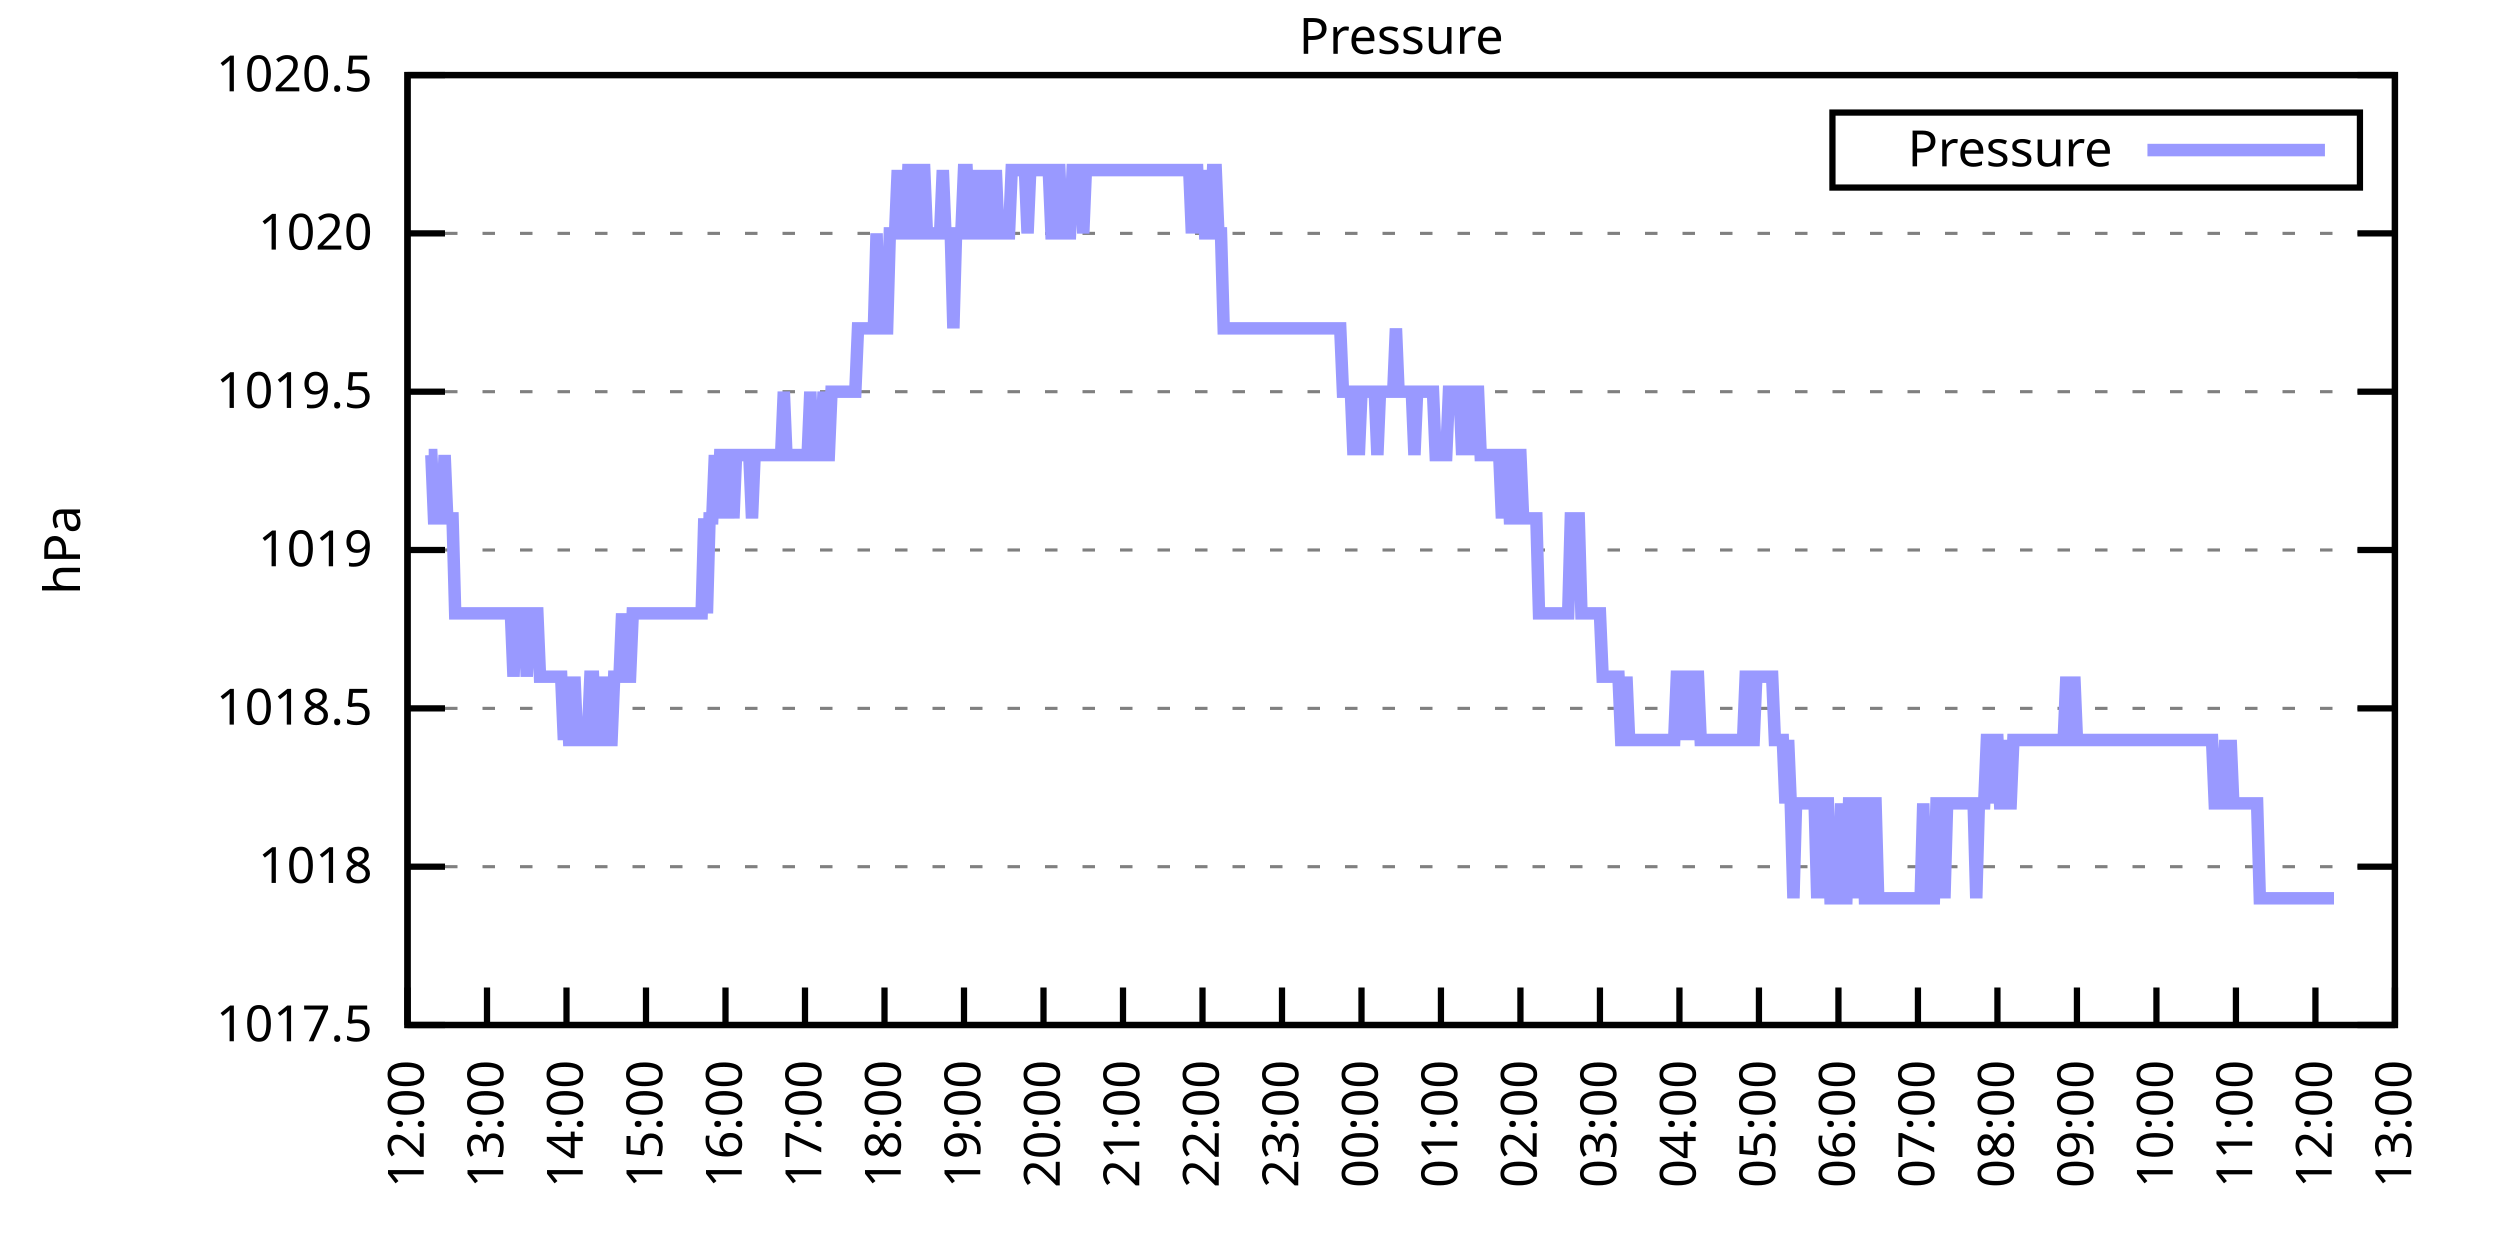
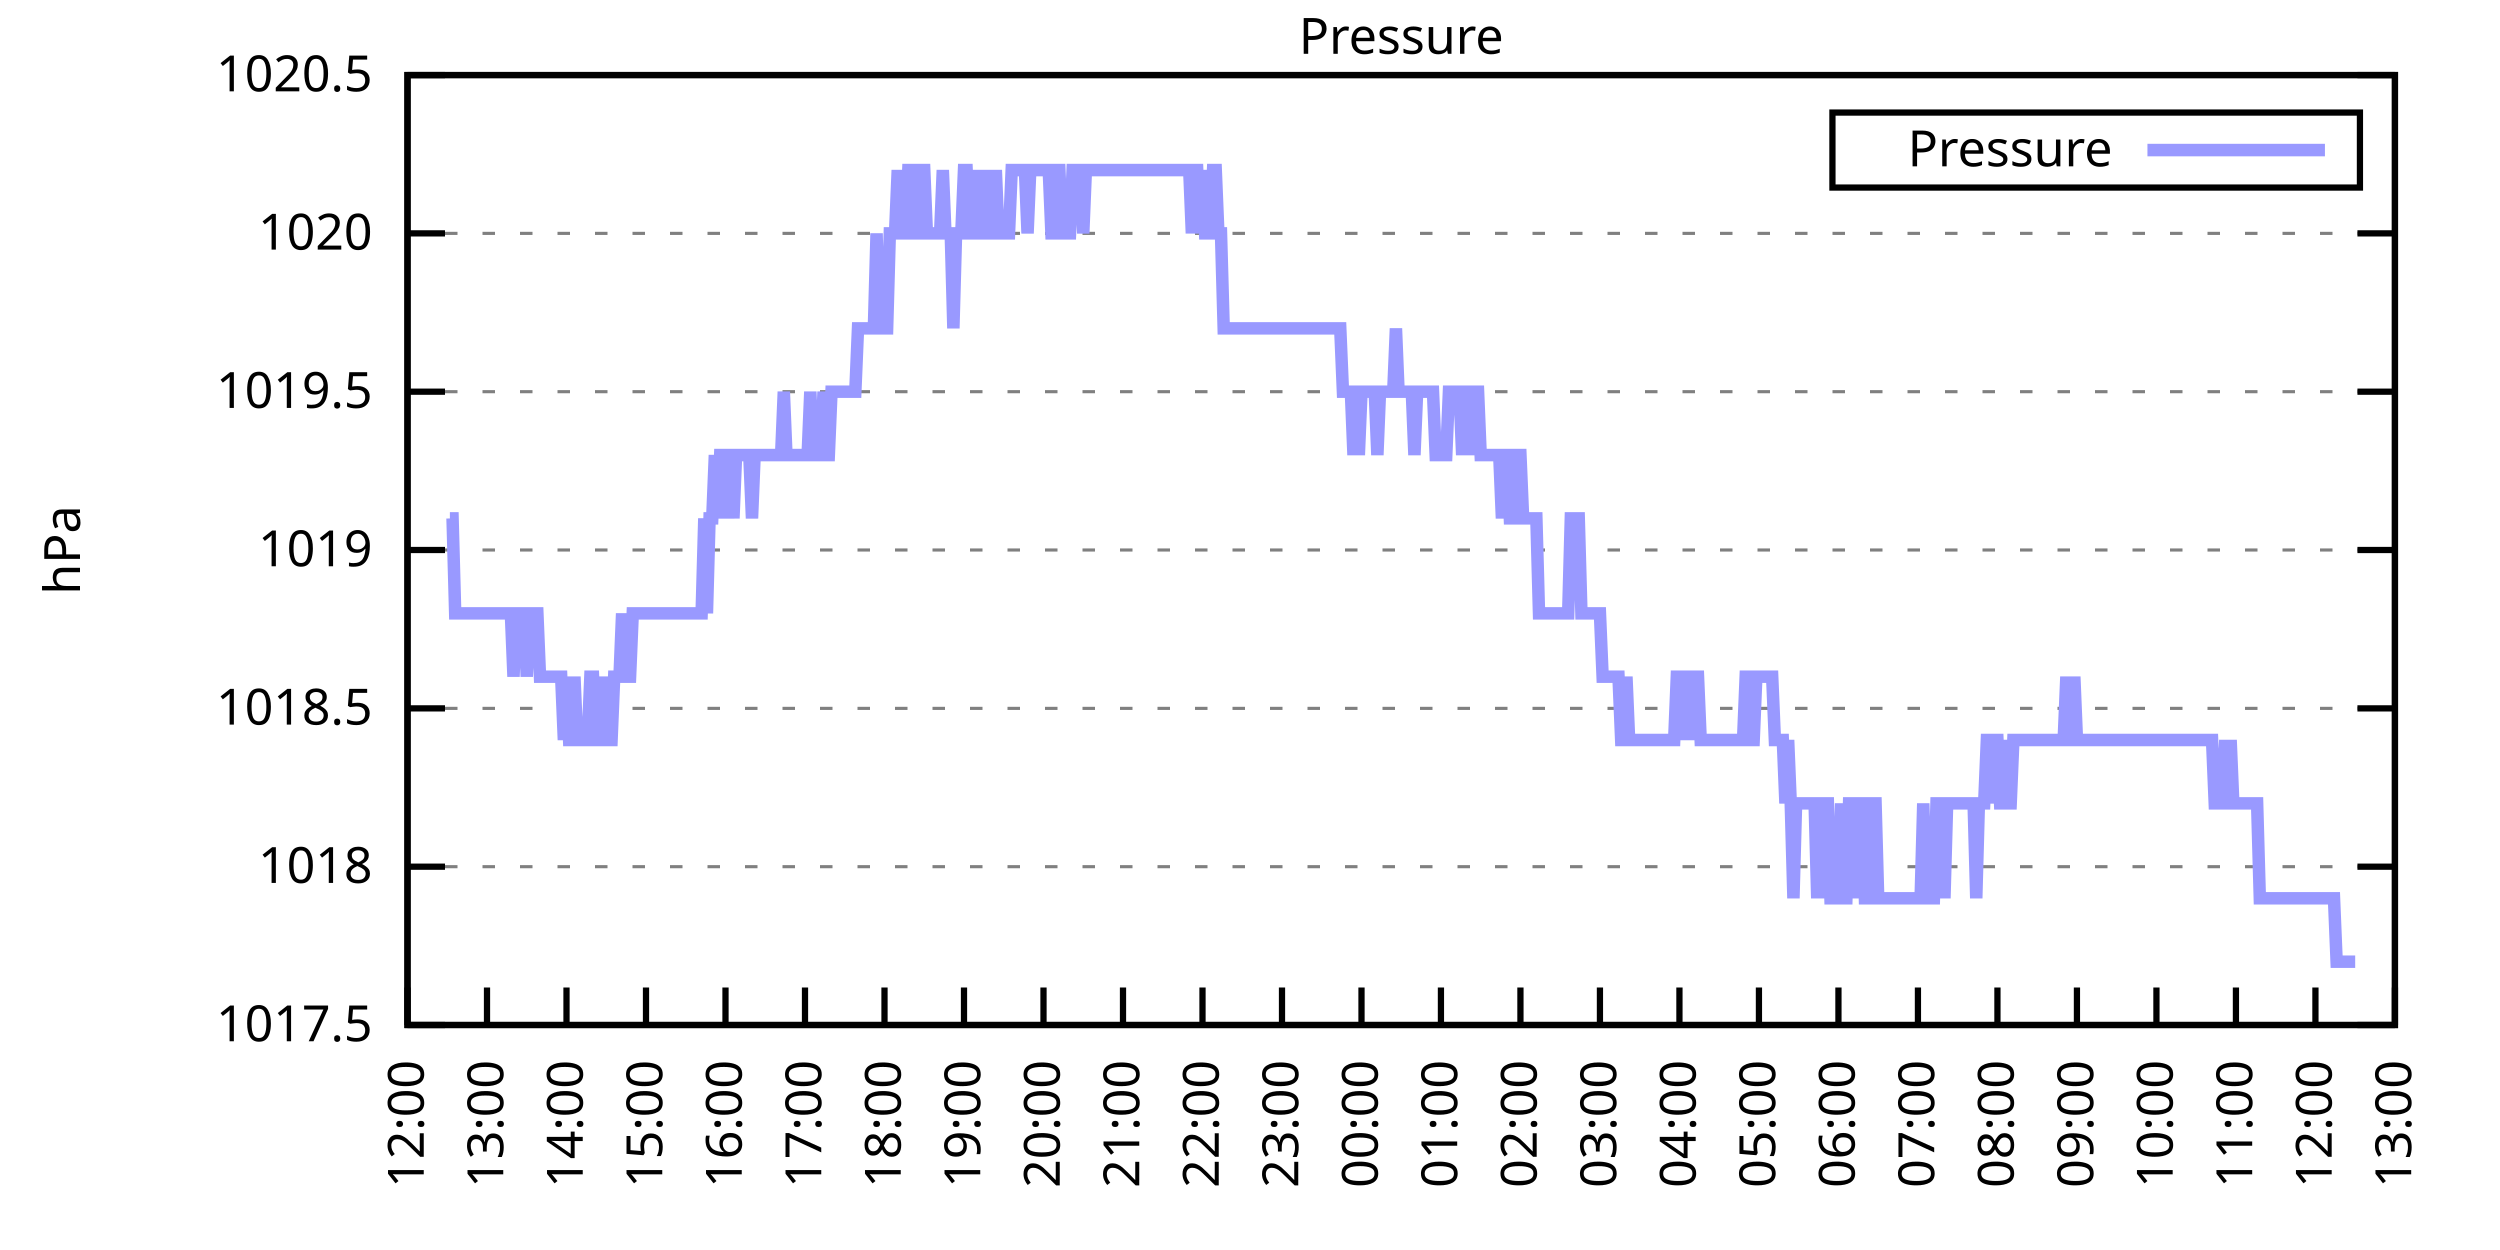
<svg xmlns="http://www.w3.org/2000/svg" xmlns:xlink="http://www.w3.org/1999/xlink" width="400" height="200" viewBox="0 0 400 200">
  <g id="gnuplot_canvas">
    <rect x="0" y="0" width="400" height="200" fill="none" />
    <defs>
      <circle id="gpDot" r="0.5" stroke-width="0.5" stroke="currentColor" />
      <path id="gpPt0" stroke-width="0.333" stroke="currentColor" d="M-1,0 h2 M0,-1 v2" />
      <path id="gpPt1" stroke-width="0.333" stroke="currentColor" d="M-1,-1 L1,1 M1,-1 L-1,1" />
      <path id="gpPt2" stroke-width="0.333" stroke="currentColor" d="M-1,0 L1,0 M0,-1 L0,1 M-1,-1 L1,1 M-1,1 L1,-1" />
      <rect id="gpPt3" stroke-width="0.333" stroke="currentColor" x="-1" y="-1" width="2" height="2" />
      <rect id="gpPt4" stroke-width="0.333" stroke="currentColor" fill="currentColor" x="-1" y="-1" width="2" height="2" />
      <circle id="gpPt5" stroke-width="0.333" stroke="currentColor" cx="0" cy="0" r="1" />
      <use xlink:href="#gpPt5" id="gpPt6" fill="currentColor" stroke="none" />
      <path id="gpPt7" stroke-width="0.333" stroke="currentColor" d="M0,-1.33 L-1.33,0.67 L1.33,0.67 z" />
      <use xlink:href="#gpPt7" id="gpPt8" fill="currentColor" stroke="none" />
      <use xlink:href="#gpPt7" id="gpPt9" stroke="currentColor" transform="rotate(180)" />
      <use xlink:href="#gpPt9" id="gpPt10" fill="currentColor" stroke="none" />
      <use xlink:href="#gpPt3" id="gpPt11" stroke="currentColor" transform="rotate(45)" />
      <use xlink:href="#gpPt11" id="gpPt12" fill="currentColor" stroke="none" />
      <path id="gpPt13" stroke-width="0.333" stroke="currentColor" d="M0,1.330 L1.265,0.411 L0.782,-1.067 L-0.782,-1.076 L-1.265,0.411 z" />
      <use xlink:href="#gpPt13" id="gpPt14" fill="currentColor" stroke="none" />
      <filter id="textbox" filterUnits="objectBoundingBox" x="0" y="0" height="1" width="1">
        <feFlood flood-color="white" flood-opacity="1" result="bgnd" />
        <feComposite in="SourceGraphic" in2="bgnd" operator="atop" />
      </filter>
      <filter id="greybox" filterUnits="objectBoundingBox" x="0" y="0" height="1" width="1">
        <feFlood flood-color="lightgrey" flood-opacity="1" result="grey" />
        <feComposite in="SourceGraphic" in2="grey" operator="atop" />
      </filter>
    </defs>
    <g fill="none" color="white" stroke="currentColor" stroke-width="1.00" stroke-linecap="butt" stroke-linejoin="miter">
</g>
    <g fill="none" color="black" stroke="currentColor" stroke-width="1.00" stroke-linecap="butt" stroke-linejoin="miter">
      <g stroke="none" shape-rendering="crispEdges">
        <polygon fill="rgb(255, 255, 255)" points="65.20,164.00 383.18,164.00 383.18,12.02 65.20,12.02 " />
      </g>
    </g>
    <g fill="none" color="black" stroke="currentColor" stroke-width="1.00" stroke-linecap="butt" stroke-linejoin="miter">
</g>
    <g fill="none" color="black" stroke="black" stroke-width="0.50" stroke-linecap="butt" stroke-linejoin="miter">
</g>
    <g fill="none" color="gray" stroke="currentColor" stroke-width="0.50" stroke-linecap="butt" stroke-linejoin="miter">
      <path stroke="gray" stroke-dasharray="2,4" class="gridline" d="M65.20,164.00 L383.19,164.00  " />
    </g>
    <g fill="none" color="gray" stroke="gray" stroke-width="1.00" stroke-linecap="butt" stroke-linejoin="miter">
</g>
    <g fill="none" color="black" stroke="currentColor" stroke-width="1.00" stroke-linecap="butt" stroke-linejoin="miter">
      <path stroke="black" d="M65.20,164.00 L71.20,164.00 M383.19,164.00 L377.19,164.00  " />
      <g transform="translate(59.60,166.60)" stroke="none" fill="black" font-family="Sans" font-size="8.00" text-anchor="end">
        <text>
          <tspan font-family="Sans"> 1017.5</tspan>
        </text>
      </g>
    </g>
    <g fill="none" color="black" stroke="currentColor" stroke-width="1.00" stroke-linecap="butt" stroke-linejoin="miter">
</g>
    <g fill="none" color="black" stroke="black" stroke-width="0.50" stroke-linecap="butt" stroke-linejoin="miter">
</g>
    <g fill="none" color="gray" stroke="currentColor" stroke-width="0.50" stroke-linecap="butt" stroke-linejoin="miter">
      <path stroke="gray" stroke-dasharray="2,4" class="gridline" d="M65.20,138.67 L383.19,138.67  " />
    </g>
    <g fill="none" color="gray" stroke="gray" stroke-width="1.00" stroke-linecap="butt" stroke-linejoin="miter">
</g>
    <g fill="none" color="black" stroke="currentColor" stroke-width="1.00" stroke-linecap="butt" stroke-linejoin="miter">
      <path stroke="black" d="M65.20,138.67 L71.20,138.67 M383.19,138.67 L377.19,138.67  " />
      <g transform="translate(59.60,141.27)" stroke="none" fill="black" font-family="Sans" font-size="8.00" text-anchor="end">
        <text>
          <tspan font-family="Sans"> 1018</tspan>
        </text>
      </g>
    </g>
    <g fill="none" color="black" stroke="currentColor" stroke-width="1.00" stroke-linecap="butt" stroke-linejoin="miter">
</g>
    <g fill="none" color="black" stroke="black" stroke-width="0.50" stroke-linecap="butt" stroke-linejoin="miter">
</g>
    <g fill="none" color="gray" stroke="currentColor" stroke-width="0.50" stroke-linecap="butt" stroke-linejoin="miter">
      <path stroke="gray" stroke-dasharray="2,4" class="gridline" d="M65.20,113.34 L383.19,113.34  " />
    </g>
    <g fill="none" color="gray" stroke="gray" stroke-width="1.00" stroke-linecap="butt" stroke-linejoin="miter">
</g>
    <g fill="none" color="black" stroke="currentColor" stroke-width="1.00" stroke-linecap="butt" stroke-linejoin="miter">
      <path stroke="black" d="M65.20,113.34 L71.20,113.34 M383.19,113.34 L377.19,113.34  " />
      <g transform="translate(59.60,115.94)" stroke="none" fill="black" font-family="Sans" font-size="8.00" text-anchor="end">
        <text>
          <tspan font-family="Sans"> 1018.5</tspan>
        </text>
      </g>
    </g>
    <g fill="none" color="black" stroke="currentColor" stroke-width="1.00" stroke-linecap="butt" stroke-linejoin="miter">
</g>
    <g fill="none" color="black" stroke="black" stroke-width="0.50" stroke-linecap="butt" stroke-linejoin="miter">
</g>
    <g fill="none" color="gray" stroke="currentColor" stroke-width="0.50" stroke-linecap="butt" stroke-linejoin="miter">
      <path stroke="gray" stroke-dasharray="2,4" class="gridline" d="M65.20,88.00 L383.19,88.00  " />
    </g>
    <g fill="none" color="gray" stroke="gray" stroke-width="1.00" stroke-linecap="butt" stroke-linejoin="miter">
</g>
    <g fill="none" color="black" stroke="currentColor" stroke-width="1.00" stroke-linecap="butt" stroke-linejoin="miter">
      <path stroke="black" d="M65.20,88.00 L71.20,88.00 M383.19,88.00 L377.19,88.00  " />
      <g transform="translate(59.60,90.60)" stroke="none" fill="black" font-family="Sans" font-size="8.00" text-anchor="end">
        <text>
          <tspan font-family="Sans"> 1019</tspan>
        </text>
      </g>
    </g>
    <g fill="none" color="black" stroke="currentColor" stroke-width="1.00" stroke-linecap="butt" stroke-linejoin="miter">
</g>
    <g fill="none" color="black" stroke="black" stroke-width="0.50" stroke-linecap="butt" stroke-linejoin="miter">
</g>
    <g fill="none" color="gray" stroke="currentColor" stroke-width="0.50" stroke-linecap="butt" stroke-linejoin="miter">
      <path stroke="gray" stroke-dasharray="2,4" class="gridline" d="M65.20,62.67 L383.19,62.67  " />
    </g>
    <g fill="none" color="gray" stroke="gray" stroke-width="1.00" stroke-linecap="butt" stroke-linejoin="miter">
</g>
    <g fill="none" color="black" stroke="currentColor" stroke-width="1.00" stroke-linecap="butt" stroke-linejoin="miter">
      <path stroke="black" d="M65.20,62.67 L71.20,62.67 M383.19,62.67 L377.19,62.67  " />
      <g transform="translate(59.60,65.27)" stroke="none" fill="black" font-family="Sans" font-size="8.00" text-anchor="end">
        <text>
          <tspan font-family="Sans"> 1019.5</tspan>
        </text>
      </g>
    </g>
    <g fill="none" color="black" stroke="currentColor" stroke-width="1.00" stroke-linecap="butt" stroke-linejoin="miter">
</g>
    <g fill="none" color="black" stroke="black" stroke-width="0.50" stroke-linecap="butt" stroke-linejoin="miter">
</g>
    <g fill="none" color="gray" stroke="currentColor" stroke-width="0.50" stroke-linecap="butt" stroke-linejoin="miter">
      <path stroke="gray" stroke-dasharray="2,4" class="gridline" d="M65.20,37.34 L383.19,37.34  " />
    </g>
    <g fill="none" color="gray" stroke="gray" stroke-width="1.00" stroke-linecap="butt" stroke-linejoin="miter">
</g>
    <g fill="none" color="black" stroke="currentColor" stroke-width="1.00" stroke-linecap="butt" stroke-linejoin="miter">
      <path stroke="black" d="M65.20,37.34 L71.20,37.34 M383.19,37.34 L377.19,37.34  " />
      <g transform="translate(59.60,39.94)" stroke="none" fill="black" font-family="Sans" font-size="8.00" text-anchor="end">
        <text>
          <tspan font-family="Sans"> 1020</tspan>
        </text>
      </g>
    </g>
    <g fill="none" color="black" stroke="currentColor" stroke-width="1.00" stroke-linecap="butt" stroke-linejoin="miter">
</g>
    <g fill="none" color="black" stroke="black" stroke-width="0.50" stroke-linecap="butt" stroke-linejoin="miter">
</g>
    <g fill="none" color="gray" stroke="currentColor" stroke-width="0.50" stroke-linecap="butt" stroke-linejoin="miter">
      <path stroke="gray" stroke-dasharray="2,4" class="gridline" d="M65.20,12.01 L383.19,12.01  " />
    </g>
    <g fill="none" color="gray" stroke="gray" stroke-width="1.00" stroke-linecap="butt" stroke-linejoin="miter">
</g>
    <g fill="none" color="black" stroke="currentColor" stroke-width="1.00" stroke-linecap="butt" stroke-linejoin="miter">
      <path stroke="black" d="M65.20,12.01 L71.20,12.01 M383.19,12.01 L377.19,12.01  " />
      <g transform="translate(59.60,14.61)" stroke="none" fill="black" font-family="Sans" font-size="8.00" text-anchor="end">
        <text>
          <tspan font-family="Sans"> 1020.5</tspan>
        </text>
      </g>
    </g>
    <g fill="none" color="black" stroke="currentColor" stroke-width="1.00" stroke-linecap="butt" stroke-linejoin="miter">
      <path stroke="black" d="M65.20,164.00 L65.20,158.00  " />
      <g transform="translate(67.80,169.60) rotate(270.00)" stroke="none" fill="black" font-family="Sans" font-size="8.00" text-anchor="end">
        <text>
          <tspan font-family="Sans">12:00</tspan>
        </text>
      </g>
    </g>
    <g fill="none" color="black" stroke="currentColor" stroke-width="1.00" stroke-linecap="butt" stroke-linejoin="miter">
      <path stroke="black" d="M77.92,164.00 L77.92,158.00  " />
      <g transform="translate(80.52,169.60) rotate(270.00)" stroke="none" fill="black" font-family="Sans" font-size="8.00" text-anchor="end">
        <text>
          <tspan font-family="Sans">13:00</tspan>
        </text>
      </g>
    </g>
    <g fill="none" color="black" stroke="currentColor" stroke-width="1.00" stroke-linecap="butt" stroke-linejoin="miter">
      <path stroke="black" d="M90.64,164.00 L90.64,158.00  " />
      <g transform="translate(93.24,169.60) rotate(270.00)" stroke="none" fill="black" font-family="Sans" font-size="8.00" text-anchor="end">
        <text>
          <tspan font-family="Sans">14:00</tspan>
        </text>
      </g>
    </g>
    <g fill="none" color="black" stroke="currentColor" stroke-width="1.00" stroke-linecap="butt" stroke-linejoin="miter">
      <path stroke="black" d="M103.36,164.00 L103.36,158.00  " />
      <g transform="translate(105.96,169.60) rotate(270.00)" stroke="none" fill="black" font-family="Sans" font-size="8.00" text-anchor="end">
        <text>
          <tspan font-family="Sans">15:00</tspan>
        </text>
      </g>
    </g>
    <g fill="none" color="black" stroke="currentColor" stroke-width="1.00" stroke-linecap="butt" stroke-linejoin="miter">
      <path stroke="black" d="M116.08,164.00 L116.08,158.00  " />
      <g transform="translate(118.68,169.60) rotate(270.00)" stroke="none" fill="black" font-family="Sans" font-size="8.00" text-anchor="end">
        <text>
          <tspan font-family="Sans">16:00</tspan>
        </text>
      </g>
    </g>
    <g fill="none" color="black" stroke="currentColor" stroke-width="1.00" stroke-linecap="butt" stroke-linejoin="miter">
      <path stroke="black" d="M128.80,164.00 L128.80,158.00  " />
      <g transform="translate(131.40,169.60) rotate(270.00)" stroke="none" fill="black" font-family="Sans" font-size="8.00" text-anchor="end">
        <text>
          <tspan font-family="Sans">17:00</tspan>
        </text>
      </g>
    </g>
    <g fill="none" color="black" stroke="currentColor" stroke-width="1.00" stroke-linecap="butt" stroke-linejoin="miter">
      <path stroke="black" d="M141.52,164.00 L141.52,158.00  " />
      <g transform="translate(144.12,169.60) rotate(270.00)" stroke="none" fill="black" font-family="Sans" font-size="8.00" text-anchor="end">
        <text>
          <tspan font-family="Sans">18:00</tspan>
        </text>
      </g>
    </g>
    <g fill="none" color="black" stroke="currentColor" stroke-width="1.00" stroke-linecap="butt" stroke-linejoin="miter">
      <path stroke="black" d="M154.24,164.00 L154.24,158.00  " />
      <g transform="translate(156.84,169.60) rotate(270.00)" stroke="none" fill="black" font-family="Sans" font-size="8.00" text-anchor="end">
        <text>
          <tspan font-family="Sans">19:00</tspan>
        </text>
      </g>
    </g>
    <g fill="none" color="black" stroke="currentColor" stroke-width="1.00" stroke-linecap="butt" stroke-linejoin="miter">
      <path stroke="black" d="M166.96,164.00 L166.96,158.00  " />
      <g transform="translate(169.56,169.60) rotate(270.00)" stroke="none" fill="black" font-family="Sans" font-size="8.00" text-anchor="end">
        <text>
          <tspan font-family="Sans">20:00</tspan>
        </text>
      </g>
    </g>
    <g fill="none" color="black" stroke="currentColor" stroke-width="1.00" stroke-linecap="butt" stroke-linejoin="miter">
      <path stroke="black" d="M179.68,164.00 L179.68,158.00  " />
      <g transform="translate(182.28,169.60) rotate(270.00)" stroke="none" fill="black" font-family="Sans" font-size="8.00" text-anchor="end">
        <text>
          <tspan font-family="Sans">21:00</tspan>
        </text>
      </g>
    </g>
    <g fill="none" color="black" stroke="currentColor" stroke-width="1.00" stroke-linecap="butt" stroke-linejoin="miter">
      <path stroke="black" d="M192.40,164.00 L192.40,158.00  " />
      <g transform="translate(195.00,169.60) rotate(270.00)" stroke="none" fill="black" font-family="Sans" font-size="8.00" text-anchor="end">
        <text>
          <tspan font-family="Sans">22:00</tspan>
        </text>
      </g>
    </g>
    <g fill="none" color="black" stroke="currentColor" stroke-width="1.00" stroke-linecap="butt" stroke-linejoin="miter">
      <path stroke="black" d="M205.12,164.00 L205.12,158.00  " />
      <g transform="translate(207.72,169.60) rotate(270.00)" stroke="none" fill="black" font-family="Sans" font-size="8.00" text-anchor="end">
        <text>
          <tspan font-family="Sans">23:00</tspan>
        </text>
      </g>
    </g>
    <g fill="none" color="black" stroke="currentColor" stroke-width="1.00" stroke-linecap="butt" stroke-linejoin="miter">
      <path stroke="black" d="M217.84,164.00 L217.84,158.00  " />
      <g transform="translate(220.44,169.60) rotate(270.00)" stroke="none" fill="black" font-family="Sans" font-size="8.00" text-anchor="end">
        <text>
          <tspan font-family="Sans">00:00</tspan>
        </text>
      </g>
    </g>
    <g fill="none" color="black" stroke="currentColor" stroke-width="1.00" stroke-linecap="butt" stroke-linejoin="miter">
      <path stroke="black" d="M230.55,164.00 L230.55,158.00  " />
      <g transform="translate(233.15,169.60) rotate(270.00)" stroke="none" fill="black" font-family="Sans" font-size="8.00" text-anchor="end">
        <text>
          <tspan font-family="Sans">01:00</tspan>
        </text>
      </g>
    </g>
    <g fill="none" color="black" stroke="currentColor" stroke-width="1.00" stroke-linecap="butt" stroke-linejoin="miter">
      <path stroke="black" d="M243.27,164.00 L243.27,158.00  " />
      <g transform="translate(245.87,169.60) rotate(270.00)" stroke="none" fill="black" font-family="Sans" font-size="8.00" text-anchor="end">
        <text>
          <tspan font-family="Sans">02:00</tspan>
        </text>
      </g>
    </g>
    <g fill="none" color="black" stroke="currentColor" stroke-width="1.00" stroke-linecap="butt" stroke-linejoin="miter">
      <path stroke="black" d="M255.99,164.00 L255.99,158.00  " />
      <g transform="translate(258.59,169.60) rotate(270.00)" stroke="none" fill="black" font-family="Sans" font-size="8.00" text-anchor="end">
        <text>
          <tspan font-family="Sans">03:00</tspan>
        </text>
      </g>
    </g>
    <g fill="none" color="black" stroke="currentColor" stroke-width="1.00" stroke-linecap="butt" stroke-linejoin="miter">
      <path stroke="black" d="M268.71,164.00 L268.71,158.00  " />
      <g transform="translate(271.31,169.60) rotate(270.00)" stroke="none" fill="black" font-family="Sans" font-size="8.00" text-anchor="end">
        <text>
          <tspan font-family="Sans">04:00</tspan>
        </text>
      </g>
    </g>
    <g fill="none" color="black" stroke="currentColor" stroke-width="1.00" stroke-linecap="butt" stroke-linejoin="miter">
      <path stroke="black" d="M281.43,164.00 L281.43,158.00  " />
      <g transform="translate(284.03,169.60) rotate(270.00)" stroke="none" fill="black" font-family="Sans" font-size="8.00" text-anchor="end">
        <text>
          <tspan font-family="Sans">05:00</tspan>
        </text>
      </g>
    </g>
    <g fill="none" color="black" stroke="currentColor" stroke-width="1.00" stroke-linecap="butt" stroke-linejoin="miter">
      <path stroke="black" d="M294.15,164.00 L294.15,158.00  " />
      <g transform="translate(296.75,169.60) rotate(270.00)" stroke="none" fill="black" font-family="Sans" font-size="8.00" text-anchor="end">
        <text>
          <tspan font-family="Sans">06:00</tspan>
        </text>
      </g>
    </g>
    <g fill="none" color="black" stroke="currentColor" stroke-width="1.00" stroke-linecap="butt" stroke-linejoin="miter">
      <path stroke="black" d="M306.87,164.00 L306.87,158.00  " />
      <g transform="translate(309.47,169.60) rotate(270.00)" stroke="none" fill="black" font-family="Sans" font-size="8.00" text-anchor="end">
        <text>
          <tspan font-family="Sans">07:00</tspan>
        </text>
      </g>
    </g>
    <g fill="none" color="black" stroke="currentColor" stroke-width="1.00" stroke-linecap="butt" stroke-linejoin="miter">
      <path stroke="black" d="M319.59,164.00 L319.59,158.00  " />
      <g transform="translate(322.19,169.60) rotate(270.00)" stroke="none" fill="black" font-family="Sans" font-size="8.00" text-anchor="end">
        <text>
          <tspan font-family="Sans">08:00</tspan>
        </text>
      </g>
    </g>
    <g fill="none" color="black" stroke="currentColor" stroke-width="1.00" stroke-linecap="butt" stroke-linejoin="miter">
      <path stroke="black" d="M332.31,164.00 L332.31,158.00  " />
      <g transform="translate(334.91,169.60) rotate(270.00)" stroke="none" fill="black" font-family="Sans" font-size="8.00" text-anchor="end">
        <text>
          <tspan font-family="Sans">09:00</tspan>
        </text>
      </g>
    </g>
    <g fill="none" color="black" stroke="currentColor" stroke-width="1.00" stroke-linecap="butt" stroke-linejoin="miter">
      <path stroke="black" d="M345.03,164.00 L345.03,158.00  " />
      <g transform="translate(347.63,169.60) rotate(270.00)" stroke="none" fill="black" font-family="Sans" font-size="8.00" text-anchor="end">
        <text>
          <tspan font-family="Sans">10:00</tspan>
        </text>
      </g>
    </g>
    <g fill="none" color="black" stroke="currentColor" stroke-width="1.00" stroke-linecap="butt" stroke-linejoin="miter">
      <path stroke="black" d="M357.75,164.00 L357.75,158.00  " />
      <g transform="translate(360.35,169.60) rotate(270.00)" stroke="none" fill="black" font-family="Sans" font-size="8.00" text-anchor="end">
        <text>
          <tspan font-family="Sans">11:00</tspan>
        </text>
      </g>
    </g>
    <g fill="none" color="black" stroke="currentColor" stroke-width="1.00" stroke-linecap="butt" stroke-linejoin="miter">
      <path stroke="black" d="M370.47,164.00 L370.47,158.00  " />
      <g transform="translate(373.07,169.60) rotate(270.00)" stroke="none" fill="black" font-family="Sans" font-size="8.00" text-anchor="end">
        <text>
          <tspan font-family="Sans">12:00</tspan>
        </text>
      </g>
    </g>
    <g fill="none" color="black" stroke="currentColor" stroke-width="1.00" stroke-linecap="butt" stroke-linejoin="miter">
      <path stroke="black" d="M383.19,164.00 L383.19,158.00  " />
      <g transform="translate(385.79,169.60) rotate(270.00)" stroke="none" fill="black" font-family="Sans" font-size="8.00" text-anchor="end">
        <text>
          <tspan font-family="Sans">13:00</tspan>
        </text>
      </g>
    </g>
    <g fill="none" color="black" stroke="currentColor" stroke-width="1.00" stroke-linecap="butt" stroke-linejoin="miter">
</g>
    <g fill="none" color="black" stroke="currentColor" stroke-width="1.00" stroke-linecap="butt" stroke-linejoin="miter">
      <path stroke="black" d="M65.20,12.01 L65.20,164.00 L383.19,164.00 L383.19,12.01 L65.20,12.01 Z  " />
    </g>
    <g fill="none" color="black" stroke="currentColor" stroke-width="1.00" stroke-linecap="butt" stroke-linejoin="miter">
</g>
    <g fill="none" color="black" stroke="currentColor" stroke-width="1.00" stroke-linecap="butt" stroke-linejoin="miter">
      <path stroke="black" d="M293.19,30.01 L293.19,18.01 L377.59,18.01 L377.59,30.01 L293.19,30.01 Z  " />
    </g>
    <g id="Pressure_plot_1">
      <g fill="none" color="white" stroke="black" stroke-width="2.00" stroke-linecap="butt" stroke-linejoin="miter">
</g>
      <g fill="none" color="black" stroke="currentColor" stroke-width="2.00" stroke-linecap="butt" stroke-linejoin="miter">
        <g transform="translate(337.99,26.61)" stroke="none" fill="black" font-family="Sans" font-size="8.00" text-anchor="end">
          <text>
            <tspan font-family="Sans">Pressure</tspan>
          </text>
        </g>
      </g>
      <g fill="none" color="black" stroke="currentColor" stroke-width="2.00" stroke-linecap="butt" stroke-linejoin="miter">
-         <path stroke="rgb(153, 153, 255)" d="M343.59,24.01 L371.99,24.01 M68.59,72.81 L69.02,72.81 L69.44,82.94 L69.86,82.94 L70.29,82.94 L70.71,82.94   L71.14,72.81 L71.56,82.94 L71.98,82.94 L72.41,82.94 L72.83,98.14 L73.26,98.14 L73.68,98.14 L74.10,98.14   L74.53,98.14 L74.95,98.14 L75.38,98.14 L75.80,98.14 L76.22,98.14 L76.65,98.14 L77.07,98.14 L77.50,98.14   L77.92,98.14 L78.34,98.14 L78.77,98.14 L79.19,98.14 L79.62,98.14 L80.04,98.14 L80.46,98.14 L80.89,98.14   L81.31,98.14 L81.74,98.14 L82.16,108.27 L82.58,98.14 L83.01,98.14 L83.43,98.14 L83.86,98.14 L84.28,108.27   L84.70,98.14 L85.13,98.14 L85.55,98.14 L85.98,98.14 L86.40,108.27 L86.82,108.27 L87.25,108.27 L87.67,108.27   L88.10,108.27 L88.52,108.27 L88.94,108.27 L89.37,108.27 L89.79,108.27 L90.22,118.40 L90.64,108.27 L91.06,118.40   L91.49,118.40 L91.91,108.27 L92.34,118.40 L92.76,118.40 L93.18,118.40 L93.61,118.40 L94.03,118.40 L94.46,108.27   L94.88,108.27 L95.30,118.40 L95.73,118.40 L96.15,108.27 L96.58,118.40 L97.00,108.27 L97.42,118.40 L97.85,118.40   L98.27,108.27 L98.69,108.27 L99.12,108.27 L99.54,98.14 L99.97,108.27 L100.39,108.27 L100.81,108.27 L101.24,98.14   L101.66,98.14 L102.09,98.14 L102.51,98.14 L102.93,98.14 L103.36,98.14 L103.78,98.14 L104.21,98.14 L104.63,98.14   L105.05,98.14 L105.48,98.14 L105.90,98.14 L106.33,98.14 L106.75,98.14 L107.17,98.14 L107.60,98.14 L108.02,98.14   L108.45,98.14 L108.87,98.14 L109.29,98.14 L109.72,98.14 L110.14,98.14 L110.57,98.14 L110.99,98.14 L111.41,98.14   L111.84,98.14 L112.26,98.14 L112.69,82.94 L113.11,98.14 L113.53,82.94 L113.96,82.94 L114.38,72.81 L114.81,82.94   L115.23,72.81 L115.65,72.81 L116.08,72.81 L116.50,82.94 L116.93,72.81 L117.35,82.94 L117.77,72.81 L118.20,72.81   L118.62,72.81 L119.05,72.81 L119.47,72.81 L119.89,72.81 L120.32,82.94 L120.74,72.81 L121.17,72.81 L121.59,72.81   L122.01,72.81 L122.44,72.81 L122.86,72.81 L123.29,72.81 L123.71,72.81 L124.13,72.81 L124.56,72.81 L124.98,72.81   L125.41,62.67 L125.83,72.81 L126.25,72.81 L126.68,72.81 L127.10,72.81 L127.53,72.81 L127.95,72.81 L128.37,72.81   L128.80,72.81 L129.22,72.81 L129.65,62.67 L130.07,72.81 L130.49,72.81 L130.92,72.81 L131.34,72.81 L131.77,62.67   L132.19,72.81 L132.61,72.81 L133.04,62.67 L133.46,62.67 L133.89,62.67 L134.31,62.67 L134.73,62.67 L135.16,62.67   L135.58,62.67 L136.01,62.67 L136.43,62.67 L136.85,62.67 L137.28,52.54 L137.70,52.54 L138.13,52.54 L138.55,52.54   L138.97,52.54 L139.40,52.54 L139.82,52.54 L140.25,37.34 L140.67,52.54 L141.09,52.54 L141.52,52.54 L141.94,52.54   L142.37,37.34 L142.79,37.34 L143.21,37.34 L143.64,27.21 L144.06,37.34 L144.49,37.34 L144.91,37.34 L145.33,27.21   L145.76,27.21 L146.18,37.34 L146.61,37.34 L147.03,37.34 L147.45,27.21 L147.88,27.21 L148.30,37.34 L148.73,37.34   L149.15,37.34 L149.57,37.34 L150.00,37.34 L150.42,37.34 L150.85,27.21 L151.27,37.34 L151.69,37.34 L152.12,37.34   L152.54,52.54 L152.97,37.34 L153.39,37.34 L153.81,37.34 L154.24,27.21 L154.66,27.21 L155.09,37.34 L155.51,37.34   L155.93,37.34 L156.36,27.21 L156.78,37.34 L157.21,27.21 L157.63,37.34 L158.05,37.34 L158.48,27.21 L158.90,37.34   L159.33,27.21 L159.75,37.34 L160.17,37.34 L160.60,37.34 L161.02,37.34 L161.44,37.34 L161.87,27.21 L162.29,27.21   L162.72,27.21 L163.14,27.21 L163.56,27.21 L163.99,27.21 L164.41,37.34 L164.84,27.21 L165.26,27.21 L165.68,27.21   L166.11,27.21 L166.53,27.21 L166.96,27.21 L167.38,27.21 L167.80,27.21 L168.23,37.34 L168.65,37.34 L169.08,27.21   L169.50,27.21 L169.92,37.34 L170.35,37.34 L170.77,37.34 L171.20,37.34 L171.62,27.21 L172.04,27.21 L172.47,27.21   L172.89,27.21 L173.32,37.34 L173.74,27.21 L174.16,27.21 L174.59,27.21 L175.01,27.21 L175.44,27.21 L175.86,27.21   L176.28,27.21 L176.71,27.21 L177.13,27.21 L177.56,27.21 L177.98,27.21 L178.40,27.21 L178.83,27.21 L179.25,27.21   L179.68,27.21 L180.10,27.21 L180.52,27.21 L180.95,27.21 L181.37,27.21 L181.80,27.21 L182.22,27.21 L182.64,27.21   L183.07,27.21 L183.49,27.21 L183.92,27.21 L184.34,27.21 L184.76,27.21 L185.19,27.21 L185.61,27.21 L186.04,27.21   L186.46,27.21 L186.88,27.21 L187.31,27.21 L187.73,27.21 L188.16,27.21 L188.58,27.21 L189.00,27.21 L189.43,27.21   L189.85,27.21 L190.28,27.21 L190.70,37.34 L191.12,27.21 L191.55,27.21 L191.97,37.34 L192.40,27.21 L192.82,37.34   L193.24,37.34 L193.67,37.34 L194.09,27.21 L194.52,27.21 L194.94,37.34 L195.36,37.34 L195.79,52.54 L196.21,52.54   L196.64,52.54 L197.06,52.54 L197.48,52.54 L197.91,52.54 L198.33,52.54 L198.76,52.54 L199.18,52.54 L199.60,52.54   L200.03,52.54 L200.45,52.54 L200.88,52.54 L201.30,52.54 L201.72,52.54 L202.15,52.54 L202.57,52.54 L203.00,52.54   L203.42,52.54 L203.84,52.54 L204.27,52.54 L204.69,52.54 L205.12,52.54 L205.54,52.54 L205.96,52.54 L206.39,52.54   L206.81,52.54 L207.24,52.54 L207.66,52.54 L208.08,52.54 L208.51,52.54 L208.93,52.54 L209.36,52.54 L209.78,52.54   L210.20,52.54 L210.63,52.54 L211.05,52.54 L211.48,52.54 L211.90,52.54 L212.32,52.54 L212.75,52.54 L213.17,52.54   L213.60,52.54 L214.02,52.54 L214.44,52.54 L214.87,62.67 L215.29,62.67 L215.72,62.67 L216.14,62.67 L216.56,72.81   L216.99,62.67 L217.41,72.81 L217.84,62.67 L218.26,62.67 L218.68,62.67 L219.11,62.67 L219.53,62.67 L219.96,62.67   L220.38,72.81 L220.80,62.67 L221.23,62.67 L221.65,62.67 L222.08,62.67 L222.50,62.67 L222.92,62.67 L223.35,52.54   L223.77,62.67 L224.20,62.67 L224.62,62.67 L225.04,62.67 L225.47,62.67 L225.89,62.67 L226.31,72.81 L226.74,62.67   L227.16,62.67 L227.59,62.67 L228.01,62.67 L228.43,62.67 L228.86,62.67 L229.28,62.67 L229.71,72.81 L230.13,72.81   L230.55,72.81 L230.98,72.81 L231.40,72.81 L231.83,62.67 L232.25,62.67 L232.67,62.67 L233.10,62.67 L233.52,62.67   L233.95,72.81 L234.37,62.67 L234.79,62.67 L235.22,72.81 L235.64,62.67 L236.07,62.67 L236.49,62.67 L236.91,72.81   L237.34,72.81 L237.76,72.81 L238.19,72.81 L238.61,72.81 L239.03,72.81 L239.46,72.81 L239.88,72.81 L240.31,82.94   L240.73,72.81 L241.15,72.81 L241.58,82.94 L242.00,82.94 L242.43,72.81 L242.85,72.81 L243.27,72.81 L243.70,82.94   L244.12,82.94 L244.55,82.94 L244.97,82.94 L245.39,82.94 L245.82,82.94 L246.24,98.14 L246.67,98.14 L247.09,98.14   L247.51,98.14 L247.94,98.14 L248.36,98.14 L248.79,98.14 L249.21,98.14 L249.63,98.14 L250.06,98.14 L250.48,98.14   L250.91,98.14 L251.33,82.94 L251.75,82.94 L252.18,82.94 L252.60,82.94 L253.03,98.14 L253.45,98.14 L253.87,98.14   L254.30,98.14 L254.72,98.14 L255.15,98.14 L255.57,98.14 L255.99,98.14 L256.42,108.27 L256.84,108.27 L257.27,108.27   L257.69,108.27 L258.11,108.27 L258.54,108.27 L258.96,108.27 L259.39,118.40 L259.81,118.40 L260.23,108.27 L260.66,118.40   L261.08,118.40 L261.51,118.40 L261.93,118.40 L262.35,118.40 L262.78,118.40 L263.20,118.40 L263.63,118.40 L264.05,118.40   L264.47,118.40 L264.90,118.40 L265.32,118.40 L265.75,118.40 L266.17,118.40 L266.59,118.40 L267.02,118.40 L267.44,118.40   L267.87,118.40 L268.29,108.27 L268.71,108.27 L269.14,108.27 L269.56,118.40 L269.99,108.27 L270.41,108.27 L270.83,118.40   L271.26,108.27 L271.68,108.27 L272.11,118.40 L272.53,118.40 L272.95,118.40 L273.38,118.40 L273.80,118.40 L274.23,118.40   L274.65,118.40 L275.07,118.40 L275.50,118.40 L275.92,118.40 L276.35,118.40 L276.77,118.40 L277.19,118.40 L277.62,118.40   L278.04,118.40 L278.47,118.40 L278.89,118.40 L279.31,108.27 L279.74,108.27 L280.16,118.40 L280.59,118.40 L281.01,108.27   L281.43,108.27 L281.86,108.27 L282.28,108.27 L282.71,108.27 L283.13,108.27 L283.55,108.27 L283.98,118.40 L284.40,118.40   L284.83,118.40 L285.25,118.40 L285.67,128.54 L286.10,118.40 L286.52,128.54 L286.95,143.73 L287.37,128.54 L287.79,128.54   L288.22,128.54 L288.64,128.54 L289.06,128.54 L289.49,128.54 L289.91,128.54 L290.34,128.54 L290.76,143.73 L291.18,128.54   L291.61,143.73 L292.03,128.54 L292.46,128.54 L292.88,143.73 L293.30,143.73 L293.73,143.73 L294.15,143.73 L294.58,128.54   L295.00,143.73 L295.42,143.73 L295.85,128.54 L296.27,128.54 L296.70,128.54 L297.12,143.73 L297.54,128.54 L297.97,128.54   L298.39,143.73 L298.82,143.73 L299.24,128.54 L299.66,128.54 L300.09,128.54 L300.51,143.73 L300.94,143.73 L301.36,143.73   L301.78,143.73 L302.21,143.73 L302.63,143.73 L303.06,143.73 L303.48,143.73 L303.90,143.73 L304.33,143.73 L304.75,143.73   L305.18,143.73 L305.60,143.73 L306.02,143.73 L306.45,143.73 L306.87,143.73 L307.30,143.73 L307.72,128.54 L308.14,143.73   L308.57,143.73 L308.99,143.73 L309.42,143.73 L309.84,128.54 L310.26,128.54 L310.69,128.54 L311.11,143.73 L311.54,128.54   L311.96,128.54 L312.38,128.54 L312.81,128.54 L313.23,128.54 L313.66,128.54 L314.08,128.54 L314.50,128.54 L314.93,128.54   L315.35,128.54 L315.78,128.54 L316.20,143.73 L316.62,128.54 L317.05,128.54 L317.47,128.54 L317.90,118.40 L318.32,118.40   L318.74,128.54 L319.17,118.40 L319.59,118.40 L320.02,128.54 L320.44,128.54 L320.86,118.40 L321.29,128.54 L321.71,128.54   L322.14,118.40 L322.56,118.40 L322.98,118.40 L323.41,118.40 L323.83,118.40 L324.26,118.40 L324.68,118.40 L325.10,118.40   L325.53,118.40 L325.95,118.40 L326.38,118.40 L326.80,118.40 L327.22,118.40 L327.65,118.40 L328.07,118.40 L328.50,118.40   L328.92,118.40 L329.34,118.40 L329.77,118.40 L330.19,118.40 L330.62,108.27 L331.04,118.40 L331.46,118.40 L331.89,108.27   L332.31,118.40 L332.74,118.40 L333.16,118.40 L333.58,118.40 L334.01,118.40 L334.43,118.40 L334.86,118.40 L335.28,118.40   L335.70,118.40 L336.13,118.40 L336.55,118.40 L336.98,118.40 L337.40,118.40 L337.82,118.40 L338.25,118.40 L338.67,118.40   L339.10,118.40 L339.52,118.40 L339.94,118.40 L340.37,118.40 L340.79,118.40 L341.22,118.40 L341.64,118.40 L342.06,118.40   L342.49,118.40 L342.91,118.40 L343.34,118.40 L343.76,118.40 L344.18,118.40 L344.61,118.40 L345.03,118.40 L345.46,118.40   L345.88,118.40 L346.30,118.40 L346.73,118.40 L347.15,118.40 L347.58,118.40 L348.00,118.40 L348.42,118.40 L348.85,118.40   L349.27,118.40 L349.70,118.40 L350.12,118.40 L350.54,118.40 L350.97,118.40 L351.39,118.40 L351.81,118.40 L352.24,118.40   L352.66,118.40 L353.09,118.40 L353.51,118.40 L353.93,118.40 L354.36,128.54 L354.78,128.54 L355.21,128.54 L355.63,128.54   L356.05,118.40 L356.48,128.54 L356.90,118.40 L357.33,128.54 L357.75,128.54 L358.17,128.54 L358.60,128.54 L359.02,128.54   L359.45,128.54 L359.87,128.54 L360.29,128.54 L360.72,128.54 L361.14,128.54 L361.57,143.73 L361.99,143.73 L362.41,143.73   L362.84,143.73 L363.26,143.73 L363.69,143.73 L364.11,143.73 L364.53,143.73 L364.96,143.73 L365.38,143.73 L365.81,143.73   L366.23,143.73 L366.65,143.73 L367.08,143.73 L367.50,143.73 L367.93,143.73 L368.35,143.73 L368.77,143.73 L369.20,143.73   L369.62,143.73 L370.05,143.73 L370.47,143.73 L370.89,143.73 L371.32,143.73 L371.74,143.73 L372.17,143.73 L372.59,143.73   L373.01,143.73 L373.44,143.73  " />
+         <path stroke="rgb(153, 153, 255)" d="M343.59,24.01 L371.99,24.01 M71.98,82.94 L72.41,82.94 L72.83,98.14 L73.26,98.14 L73.68,98.14 L74.10,98.14   L74.53,98.14 L74.95,98.14 L75.38,98.14 L75.80,98.14 L76.22,98.14 L76.65,98.14 L77.07,98.14 L77.50,98.14   L77.92,98.14 L78.34,98.14 L78.77,98.14 L79.19,98.14 L79.62,98.14 L80.04,98.14 L80.46,98.14 L80.89,98.14   L81.31,98.14 L81.74,98.14 L82.16,108.27 L82.58,98.14 L83.01,98.14 L83.43,98.14 L83.86,98.14 L84.28,108.27   L84.70,98.14 L85.13,98.14 L85.55,98.14 L85.98,98.14 L86.40,108.27 L86.82,108.27 L87.25,108.27 L87.67,108.27   L88.10,108.27 L88.52,108.27 L88.94,108.27 L89.37,108.27 L89.79,108.27 L90.22,118.40 L90.64,108.27 L91.06,118.40   L91.49,118.40 L91.91,108.27 L92.34,118.40 L92.76,118.40 L93.18,118.40 L93.61,118.40 L94.03,118.40 L94.46,108.27   L94.88,108.27 L95.30,118.40 L95.73,118.40 L96.15,108.27 L96.58,118.40 L97.00,108.27 L97.42,118.40 L97.85,118.40   L98.27,108.27 L98.69,108.27 L99.12,108.27 L99.54,98.14 L99.97,108.27 L100.39,108.27 L100.81,108.27 L101.24,98.14   L101.66,98.14 L102.09,98.14 L102.51,98.14 L102.93,98.14 L103.36,98.14 L103.78,98.14 L104.21,98.14 L104.63,98.14   L105.05,98.14 L105.48,98.14 L105.90,98.14 L106.33,98.14 L106.75,98.14 L107.17,98.14 L107.60,98.14 L108.02,98.14   L108.45,98.14 L108.87,98.14 L109.29,98.14 L109.72,98.14 L110.14,98.14 L110.57,98.14 L110.99,98.14 L111.41,98.14   L111.84,98.14 L112.26,98.14 L112.69,82.94 L113.11,98.14 L113.53,82.94 L113.96,82.94 L114.38,72.81 L114.81,82.94   L115.23,72.81 L115.65,72.81 L116.08,72.81 L116.50,82.94 L116.93,72.81 L117.35,82.94 L117.77,72.81 L118.20,72.81   L118.62,72.81 L119.05,72.81 L119.47,72.81 L119.89,72.81 L120.32,82.94 L120.74,72.81 L121.17,72.81 L121.59,72.81   L122.01,72.81 L122.44,72.81 L122.86,72.81 L123.29,72.81 L123.71,72.81 L124.13,72.81 L124.56,72.81 L124.98,72.81   L125.41,62.67 L125.83,72.81 L126.25,72.81 L126.68,72.81 L127.10,72.81 L127.53,72.81 L127.95,72.81 L128.37,72.81   L128.80,72.81 L129.22,72.81 L129.65,62.67 L130.07,72.81 L130.49,72.81 L130.92,72.81 L131.34,72.81 L131.77,62.67   L132.19,72.81 L132.61,72.81 L133.04,62.67 L133.46,62.67 L133.89,62.67 L134.31,62.67 L134.73,62.67 L135.16,62.67   L135.58,62.67 L136.01,62.67 L136.43,62.67 L136.85,62.67 L137.28,52.54 L137.70,52.54 L138.13,52.54 L138.55,52.54   L138.97,52.54 L139.40,52.54 L139.82,52.54 L140.25,37.34 L140.67,52.54 L141.09,52.54 L141.52,52.54 L141.94,52.54   L142.37,37.34 L142.79,37.34 L143.21,37.34 L143.64,27.21 L144.06,37.34 L144.49,37.34 L144.91,37.34 L145.33,27.21   L145.76,27.21 L146.18,37.34 L146.61,37.34 L147.03,37.34 L147.45,27.21 L147.88,27.21 L148.30,37.34 L148.73,37.34   L149.15,37.34 L149.57,37.34 L150.00,37.34 L150.42,37.34 L150.85,27.21 L151.27,37.34 L151.69,37.34 L152.12,37.34   L152.54,52.54 L152.97,37.34 L153.39,37.34 L153.81,37.34 L154.24,27.21 L154.66,27.21 L155.09,37.34 L155.51,37.34   L155.93,37.34 L156.36,27.21 L156.78,37.34 L157.21,27.21 L157.63,37.34 L158.05,37.34 L158.48,27.21 L158.90,37.34   L159.33,27.21 L159.75,37.34 L160.17,37.34 L160.60,37.34 L161.02,37.34 L161.44,37.34 L161.87,27.21 L162.29,27.21   L162.72,27.21 L163.14,27.21 L163.56,27.21 L163.99,27.21 L164.41,37.34 L164.84,27.21 L165.26,27.21 L165.68,27.21   L166.11,27.21 L166.53,27.21 L166.96,27.21 L167.38,27.21 L167.80,27.21 L168.23,37.34 L168.65,37.34 L169.08,27.21   L169.50,27.21 L169.92,37.34 L170.35,37.34 L170.77,37.34 L171.20,37.34 L171.62,27.21 L172.04,27.21 L172.47,27.21   L172.89,27.21 L173.32,37.34 L173.74,27.21 L174.16,27.21 L174.59,27.21 L175.01,27.21 L175.44,27.21 L175.86,27.21   L176.28,27.21 L176.71,27.21 L177.13,27.21 L177.56,27.21 L177.98,27.21 L178.40,27.21 L178.83,27.21 L179.25,27.21   L179.68,27.21 L180.10,27.21 L180.52,27.21 L180.95,27.21 L181.37,27.21 L181.80,27.21 L182.22,27.21 L182.64,27.21   L183.07,27.21 L183.49,27.21 L183.92,27.21 L184.34,27.21 L184.76,27.21 L185.19,27.21 L185.61,27.21 L186.04,27.21   L186.46,27.21 L186.88,27.21 L187.31,27.21 L187.73,27.21 L188.16,27.21 L188.58,27.21 L189.00,27.21 L189.43,27.21   L189.85,27.21 L190.28,27.21 L190.70,37.34 L191.12,27.21 L191.55,27.21 L191.97,37.34 L192.40,27.21 L192.82,37.34   L193.24,37.34 L193.67,37.34 L194.09,27.21 L194.52,27.21 L194.94,37.34 L195.36,37.34 L195.79,52.54 L196.21,52.54   L196.64,52.54 L197.06,52.54 L197.48,52.54 L197.91,52.54 L198.33,52.54 L198.76,52.54 L199.18,52.54 L199.60,52.54   L200.03,52.54 L200.45,52.54 L200.88,52.54 L201.30,52.54 L201.72,52.54 L202.15,52.54 L202.57,52.54 L203.00,52.54   L203.42,52.54 L203.84,52.54 L204.27,52.54 L204.69,52.54 L205.12,52.54 L205.54,52.54 L205.96,52.54 L206.39,52.54   L206.81,52.54 L207.24,52.54 L207.66,52.54 L208.08,52.54 L208.51,52.54 L208.93,52.54 L209.36,52.54 L209.78,52.54   L210.20,52.54 L210.63,52.54 L211.05,52.54 L211.48,52.54 L211.90,52.54 L212.32,52.54 L212.75,52.54 L213.17,52.54   L213.60,52.54 L214.02,52.54 L214.44,52.54 L214.87,62.67 L215.29,62.67 L215.72,62.67 L216.14,62.67 L216.56,72.81   L216.99,62.67 L217.41,72.81 L217.84,62.67 L218.26,62.67 L218.68,62.67 L219.11,62.67 L219.53,62.67 L219.96,62.67   L220.38,72.81 L220.80,62.67 L221.23,62.67 L221.65,62.67 L222.08,62.67 L222.50,62.67 L222.92,62.67 L223.35,52.54   L223.77,62.67 L224.20,62.67 L224.62,62.67 L225.04,62.67 L225.47,62.67 L225.89,62.67 L226.31,72.81 L226.74,62.67   L227.16,62.67 L227.59,62.67 L228.01,62.67 L228.43,62.67 L228.86,62.67 L229.28,62.67 L229.71,72.81 L230.13,72.81   L230.55,72.81 L230.98,72.81 L231.40,72.81 L231.83,62.67 L232.25,62.67 L232.67,62.67 L233.10,62.67 L233.52,62.67   L233.95,72.81 L234.37,62.67 L234.79,62.67 L235.22,72.81 L235.64,62.67 L236.07,62.67 L236.49,62.67 L236.91,72.81   L237.34,72.81 L237.76,72.81 L238.19,72.81 L238.61,72.81 L239.03,72.81 L239.46,72.81 L239.88,72.81 L240.31,82.94   L240.73,72.81 L241.15,72.81 L241.58,82.94 L242.00,82.94 L242.43,72.81 L242.85,72.81 L243.27,72.81 L243.70,82.94   L244.12,82.94 L244.55,82.94 L244.97,82.94 L245.39,82.94 L245.82,82.94 L246.24,98.14 L246.67,98.14 L247.09,98.14   L247.51,98.14 L247.94,98.14 L248.36,98.14 L248.79,98.14 L249.21,98.14 L249.63,98.14 L250.06,98.14 L250.48,98.14   L250.91,98.14 L251.33,82.94 L251.75,82.94 L252.18,82.94 L252.60,82.94 L253.03,98.14 L253.45,98.14 L253.87,98.14   L254.30,98.14 L254.72,98.14 L255.15,98.14 L255.57,98.14 L255.99,98.14 L256.42,108.27 L256.84,108.27 L257.27,108.27   L257.69,108.27 L258.11,108.27 L258.54,108.27 L258.96,108.27 L259.39,118.40 L259.81,118.40 L260.23,108.27 L260.66,118.40   L261.08,118.40 L261.51,118.40 L261.93,118.40 L262.35,118.40 L262.78,118.40 L263.20,118.40 L263.63,118.40 L264.05,118.40   L264.47,118.40 L264.90,118.40 L265.32,118.40 L265.75,118.40 L266.17,118.40 L266.59,118.40 L267.02,118.40 L267.44,118.40   L267.87,118.40 L268.29,108.27 L268.71,108.27 L269.14,108.27 L269.56,118.40 L269.99,108.27 L270.41,108.27 L270.83,118.40   L271.26,108.27 L271.68,108.27 L272.11,118.40 L272.53,118.40 L272.95,118.40 L273.38,118.40 L273.80,118.40 L274.23,118.40   L274.65,118.40 L275.07,118.40 L275.50,118.40 L275.92,118.40 L276.35,118.40 L276.77,118.40 L277.19,118.40 L277.62,118.40   L278.04,118.40 L278.47,118.40 L278.89,118.40 L279.31,108.27 L279.74,108.27 L280.16,118.40 L280.59,118.40 L281.01,108.27   L281.43,108.27 L281.86,108.27 L282.28,108.27 L282.71,108.27 L283.13,108.27 L283.55,108.27 L283.98,118.40 L284.40,118.40   L284.83,118.40 L285.25,118.40 L285.67,128.54 L286.10,118.40 L286.52,128.54 L286.95,143.73 L287.37,128.54 L287.79,128.54   L288.22,128.54 L288.64,128.54 L289.06,128.54 L289.49,128.54 L289.91,128.54 L290.34,128.54 L290.76,143.73 L291.18,128.54   L291.61,143.73 L292.03,128.54 L292.46,128.54 L292.88,143.73 L293.30,143.73 L293.73,143.73 L294.15,143.73 L294.58,128.54   L295.00,143.73 L295.42,143.73 L295.85,128.54 L296.27,128.54 L296.70,128.54 L297.12,143.73 L297.54,128.54 L297.97,128.54   L298.39,143.73 L298.82,143.73 L299.24,128.54 L299.66,128.54 L300.09,128.54 L300.51,143.73 L300.94,143.73 L301.36,143.73   L301.78,143.73 L302.21,143.73 L302.63,143.73 L303.06,143.73 L303.48,143.73 L303.90,143.73 L304.33,143.73 L304.75,143.73   L305.18,143.73 L305.60,143.73 L306.02,143.73 L306.45,143.73 L306.87,143.73 L307.30,143.73 L307.72,128.54 L308.14,143.73   L308.57,143.73 L308.99,143.73 L309.42,143.73 L309.84,128.54 L310.26,128.54 L310.69,128.54 L311.11,143.73 L311.54,128.54   L311.96,128.54 L312.38,128.54 L312.81,128.54 L313.23,128.54 L313.66,128.54 L314.08,128.54 L314.50,128.54 L314.93,128.54   L315.35,128.54 L315.78,128.54 L316.20,143.73 L316.62,128.54 L317.05,128.54 L317.47,128.54 L317.90,118.40 L318.32,118.40   L318.74,128.54 L319.17,118.40 L319.59,118.40 L320.02,128.54 L320.44,128.54 L320.86,118.40 L321.29,128.54 L321.71,128.54   L322.14,118.40 L322.56,118.40 L322.98,118.40 L323.41,118.40 L323.83,118.40 L324.26,118.40 L324.68,118.40 L325.10,118.40   L325.53,118.40 L325.95,118.40 L326.38,118.40 L326.80,118.40 L327.22,118.40 L327.65,118.40 L328.07,118.40 L328.50,118.40   L328.92,118.40 L329.34,118.40 L329.77,118.40 L330.19,118.40 L330.62,108.27 L331.04,118.40 L331.46,118.40 L331.89,108.27   L332.31,118.40 L332.74,118.40 L333.16,118.40 L333.58,118.40 L334.01,118.40 L334.43,118.40 L334.86,118.40 L335.28,118.40   L335.70,118.40 L336.13,118.40 L336.55,118.40 L336.98,118.40 L337.40,118.40 L337.82,118.40 L338.25,118.40 L338.67,118.40   L339.10,118.40 L339.52,118.40 L339.94,118.40 L340.37,118.40 L340.79,118.40 L341.22,118.40 L341.64,118.40 L342.06,118.40   L342.49,118.40 L342.91,118.40 L343.34,118.40 L343.76,118.40 L344.18,118.40 L344.61,118.40 L345.03,118.40 L345.46,118.40   L345.88,118.40 L346.30,118.40 L346.73,118.40 L347.15,118.40 L347.58,118.40 L348.00,118.40 L348.42,118.40 L348.85,118.40   L349.27,118.40 L349.70,118.40 L350.12,118.40 L350.54,118.40 L350.97,118.40 L351.39,118.40 L351.81,118.40 L352.24,118.40   L352.66,118.40 L353.09,118.40 L353.51,118.40 L353.93,118.40 L354.36,128.54 L354.78,128.54 L355.21,128.54 L355.63,128.54   L356.05,118.40 L356.48,128.54 L356.90,118.40 L357.33,128.54 L357.75,128.54 L358.17,128.54 L358.60,128.54 L359.02,128.54   L359.45,128.54 L359.87,128.54 L360.29,128.54 L360.72,128.54 L361.14,128.54 L361.57,143.73 L361.99,143.73 L362.41,143.73   L362.84,143.73 L363.26,143.73 L363.69,143.73 L364.11,143.73 L364.53,143.73 L364.96,143.73 L365.38,143.73 L365.81,143.73   L366.23,143.73 L366.65,143.73 L367.08,143.73 L367.50,143.73 L367.93,143.73 L368.35,143.73 L368.77,143.73 L369.20,143.73   L369.62,143.73 L370.05,143.73 L370.47,143.73 L370.89,143.73 L371.32,143.73 L371.74,143.73 L372.17,143.73 L372.59,143.73   L373.01,143.73 L373.44,143.73 L373.86,153.87 L374.29,153.87 L374.71,153.87 L375.13,153.87 L375.56,153.87 L375.98,153.87   L376.41,153.87 L376.83,153.87  " />
      </g>
    </g>
    <g fill="none" color="black" stroke="currentColor" stroke-width="2.00" stroke-linecap="butt" stroke-linejoin="miter">
</g>
    <g fill="none" color="black" stroke="black" stroke-width="1.00" stroke-linecap="butt" stroke-linejoin="miter">
</g>
    <g fill="none" color="black" stroke="currentColor" stroke-width="1.00" stroke-linecap="butt" stroke-linejoin="miter">
      <path stroke="black" d="M65.20,12.01 L65.20,164.00 L383.19,164.00 L383.19,12.01 L65.20,12.01 Z  " />
      <g transform="translate(12.80,88.01) rotate(270.00)" stroke="none" fill="black" font-family="Sans" font-size="8.00" text-anchor="middle">
        <text>
          <tspan font-family="Sans">hPa</tspan>
        </text>
      </g>
    </g>
    <g fill="none" color="black" stroke="currentColor" stroke-width="1.00" stroke-linecap="butt" stroke-linejoin="miter">
</g>
    <g fill="none" color="black" stroke="currentColor" stroke-width="1.00" stroke-linecap="butt" stroke-linejoin="miter">
      <g transform="translate(224.19,8.61)" stroke="none" fill="black" font-family="Sans" font-size="8.00" text-anchor="middle">
        <text>
          <tspan font-family="Sans">Pressure</tspan>
        </text>
      </g>
    </g>
    <g fill="none" color="black" stroke="currentColor" stroke-width="1.00" stroke-linecap="butt" stroke-linejoin="miter">
</g>
  </g>
</svg>
